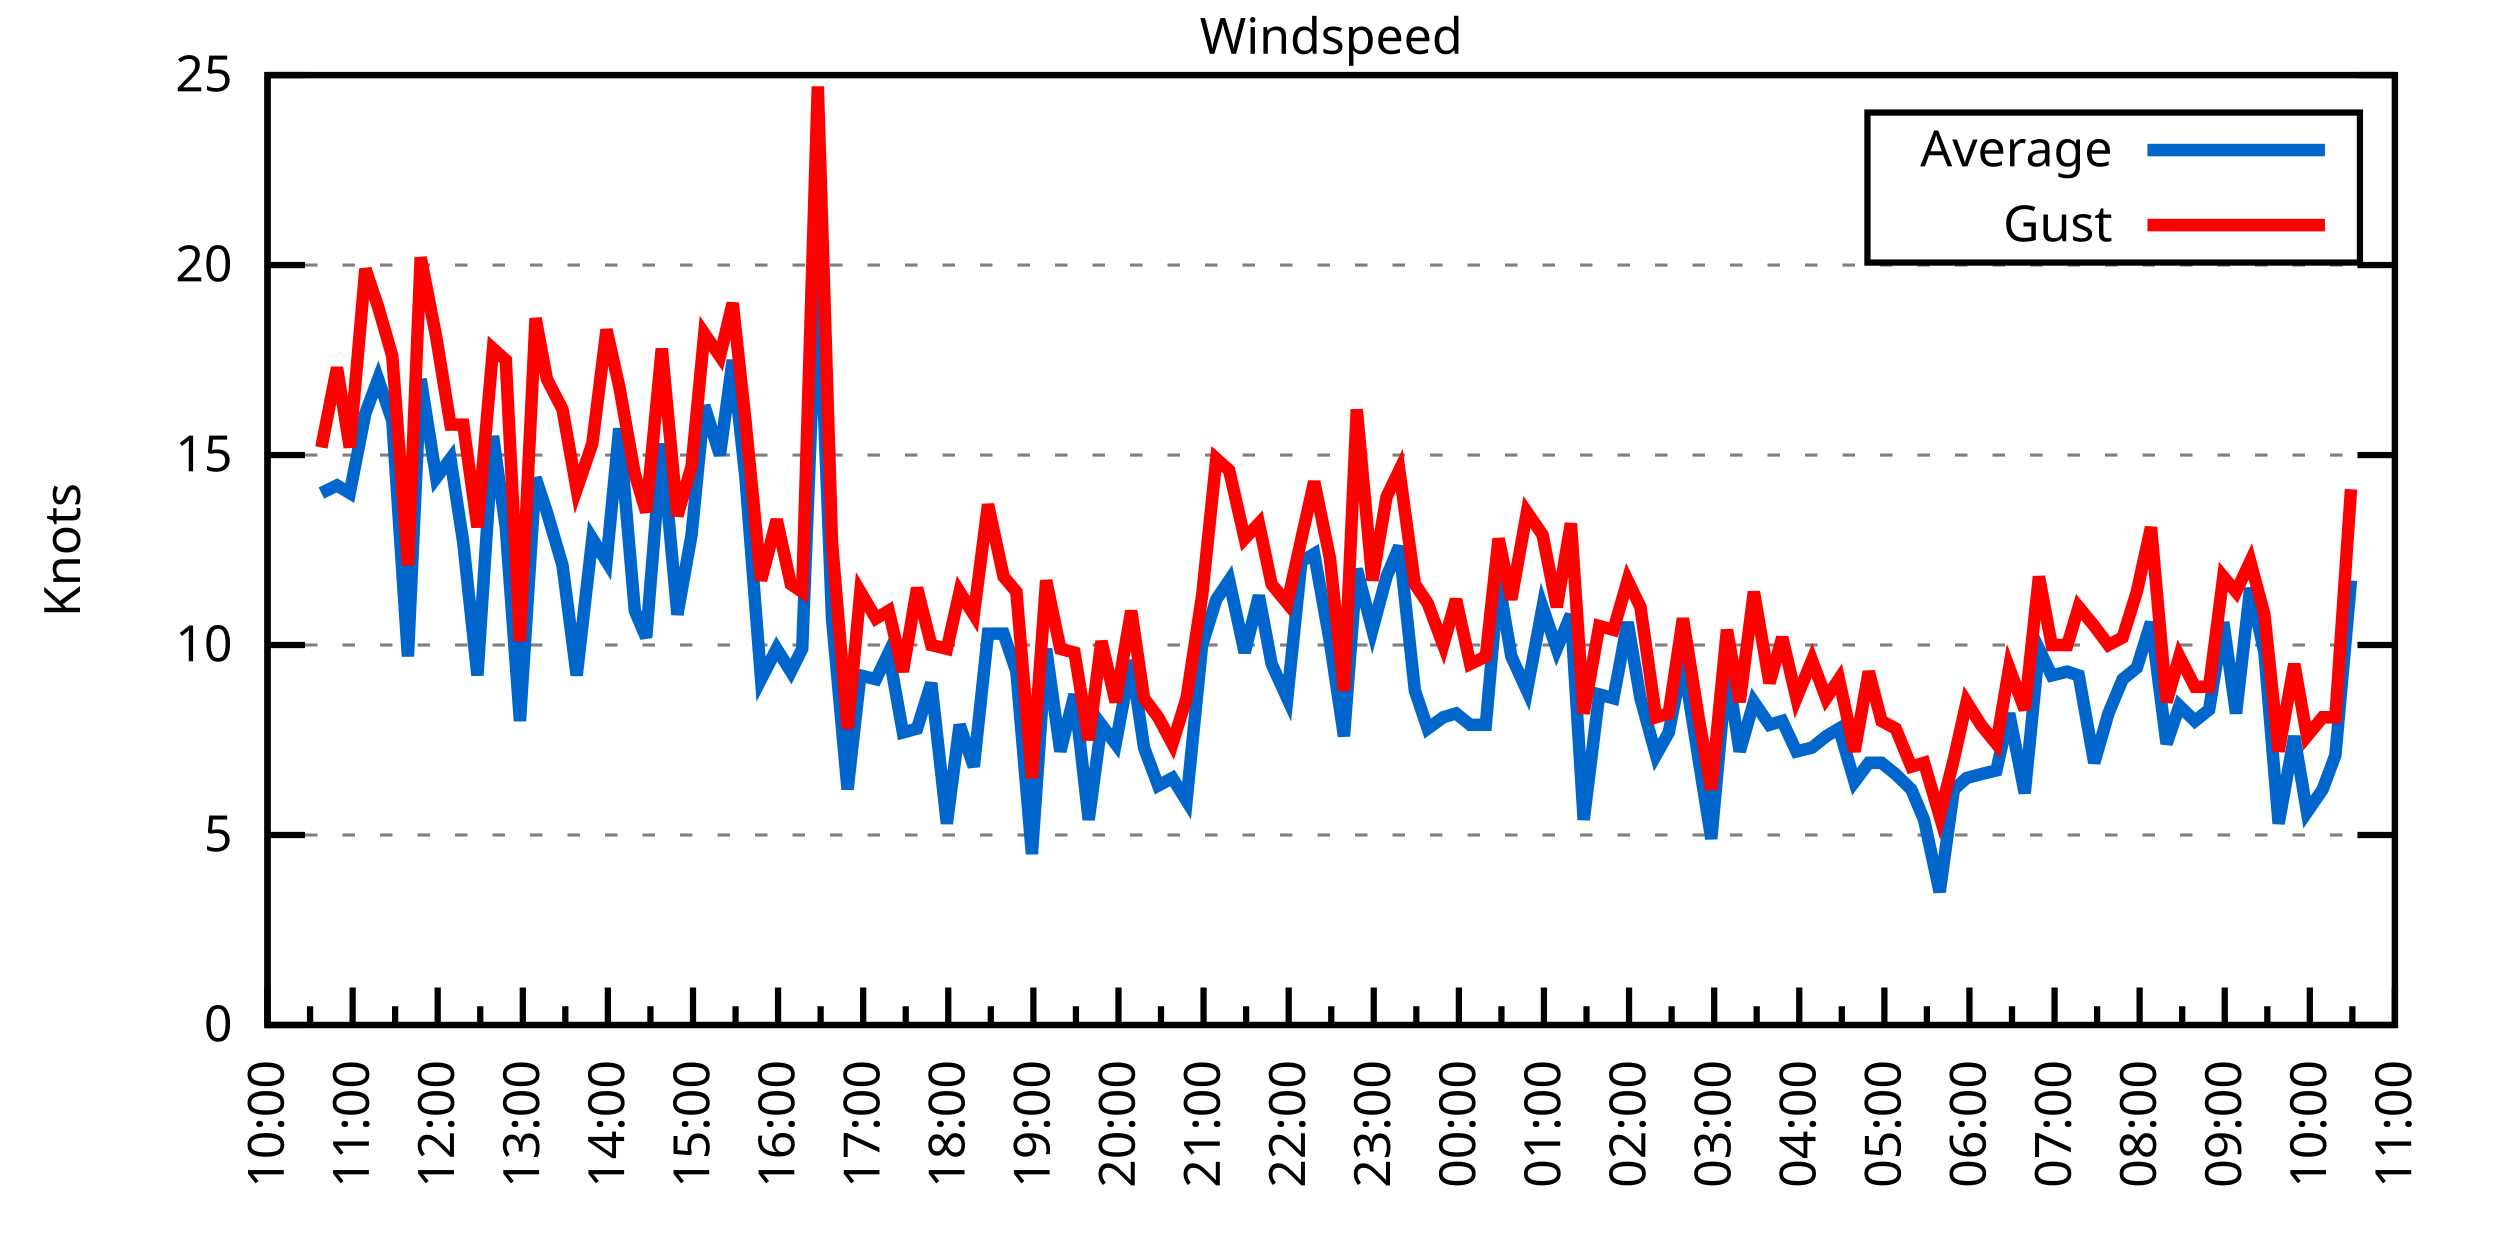
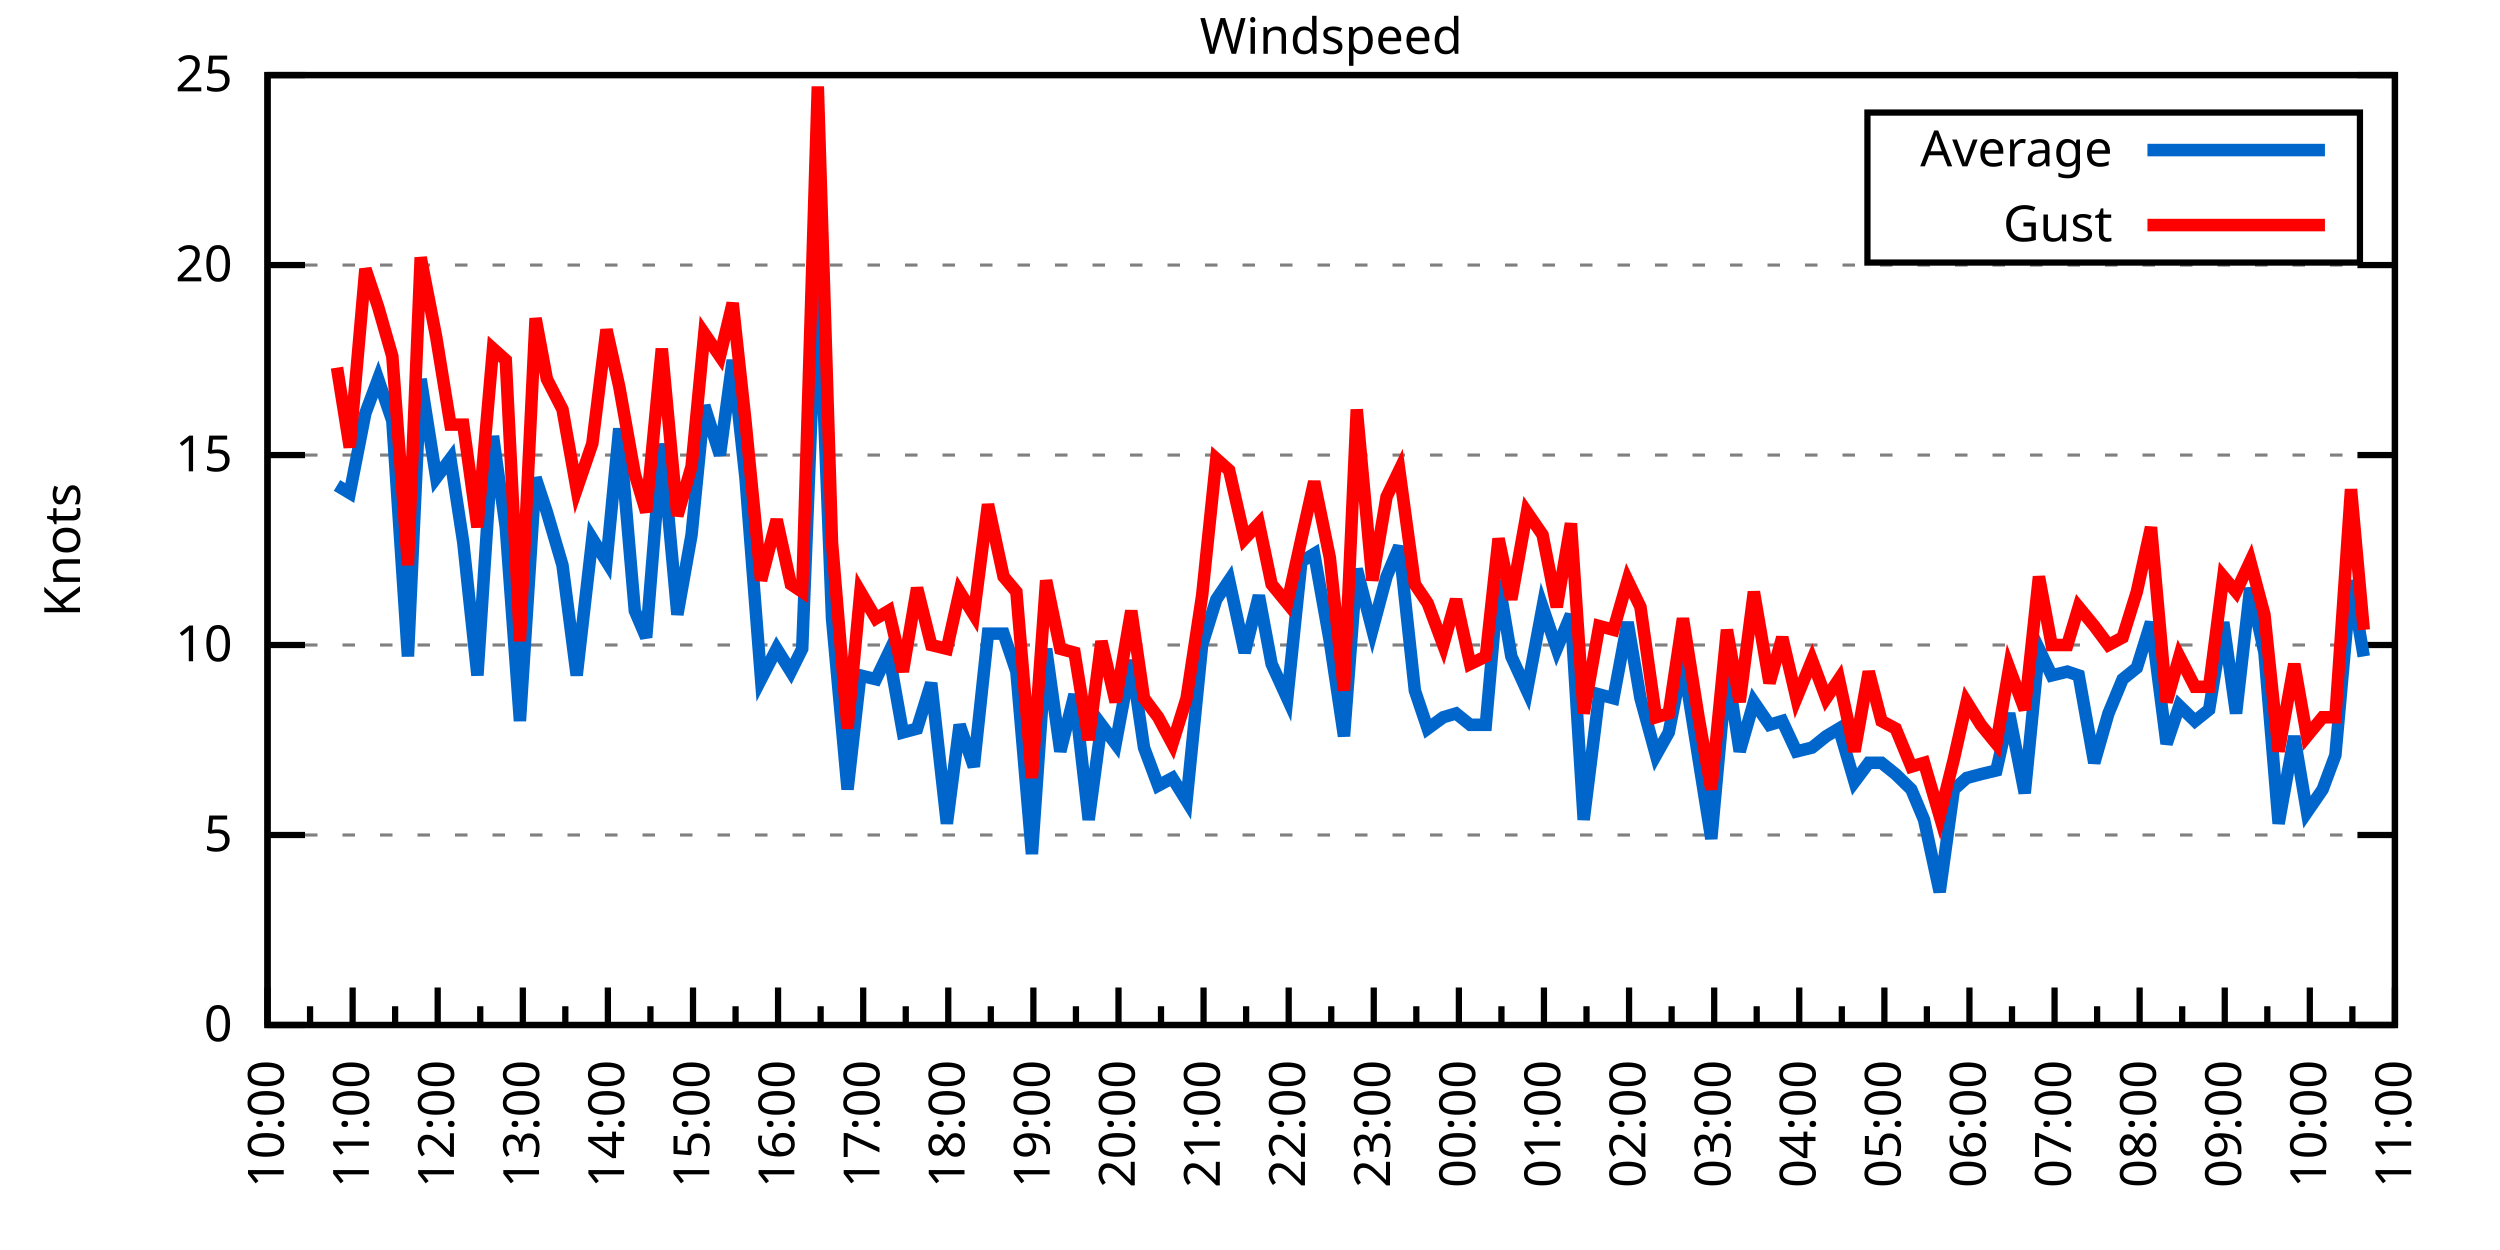
<svg xmlns="http://www.w3.org/2000/svg" xmlns:xlink="http://www.w3.org/1999/xlink" width="400" height="200" viewBox="0 0 400 200">
  <g id="gnuplot_canvas">
    <rect x="0" y="0" width="400" height="200" fill="none" />
    <defs>
      <circle id="gpDot" r="0.5" stroke-width="0.5" stroke="currentColor" />
      <path id="gpPt0" stroke-width="0.333" stroke="currentColor" d="M-1,0 h2 M0,-1 v2" />
      <path id="gpPt1" stroke-width="0.333" stroke="currentColor" d="M-1,-1 L1,1 M1,-1 L-1,1" />
      <path id="gpPt2" stroke-width="0.333" stroke="currentColor" d="M-1,0 L1,0 M0,-1 L0,1 M-1,-1 L1,1 M-1,1 L1,-1" />
      <rect id="gpPt3" stroke-width="0.333" stroke="currentColor" x="-1" y="-1" width="2" height="2" />
      <rect id="gpPt4" stroke-width="0.333" stroke="currentColor" fill="currentColor" x="-1" y="-1" width="2" height="2" />
      <circle id="gpPt5" stroke-width="0.333" stroke="currentColor" cx="0" cy="0" r="1" />
      <use xlink:href="#gpPt5" id="gpPt6" fill="currentColor" stroke="none" />
      <path id="gpPt7" stroke-width="0.333" stroke="currentColor" d="M0,-1.33 L-1.33,0.67 L1.33,0.67 z" />
      <use xlink:href="#gpPt7" id="gpPt8" fill="currentColor" stroke="none" />
      <use xlink:href="#gpPt7" id="gpPt9" stroke="currentColor" transform="rotate(180)" />
      <use xlink:href="#gpPt9" id="gpPt10" fill="currentColor" stroke="none" />
      <use xlink:href="#gpPt3" id="gpPt11" stroke="currentColor" transform="rotate(45)" />
      <use xlink:href="#gpPt11" id="gpPt12" fill="currentColor" stroke="none" />
      <path id="gpPt13" stroke-width="0.333" stroke="currentColor" d="M0,1.330 L1.265,0.411 L0.782,-1.067 L-0.782,-1.076 L-1.265,0.411 z" />
      <use xlink:href="#gpPt13" id="gpPt14" fill="currentColor" stroke="none" />
      <filter id="textbox" filterUnits="objectBoundingBox" x="0" y="0" height="1" width="1">
        <feFlood flood-color="white" flood-opacity="1" result="bgnd" />
        <feComposite in="SourceGraphic" in2="bgnd" operator="atop" />
      </filter>
      <filter id="greybox" filterUnits="objectBoundingBox" x="0" y="0" height="1" width="1">
        <feFlood flood-color="lightgrey" flood-opacity="1" result="grey" />
        <feComposite in="SourceGraphic" in2="grey" operator="atop" />
      </filter>
    </defs>
    <g fill="none" color="white" stroke="currentColor" stroke-width="1.00" stroke-linecap="butt" stroke-linejoin="miter">
</g>
    <g fill="none" color="black" stroke="currentColor" stroke-width="1.00" stroke-linecap="butt" stroke-linejoin="miter">
      <g stroke="none" shape-rendering="crispEdges">
        <polygon fill="rgb(255, 255, 255)" points="42.80,164.00 383.18,164.00 383.18,12.02 42.80,12.02 " />
      </g>
    </g>
    <g fill="none" color="black" stroke="currentColor" stroke-width="1.00" stroke-linecap="butt" stroke-linejoin="miter">
</g>
    <g fill="none" color="black" stroke="black" stroke-width="0.50" stroke-linecap="butt" stroke-linejoin="miter">
</g>
    <g fill="none" color="gray" stroke="currentColor" stroke-width="0.50" stroke-linecap="butt" stroke-linejoin="miter">
      <path stroke="gray" stroke-dasharray="2,4" class="gridline" d="M42.80,164.00 L383.19,164.00  " />
    </g>
    <g fill="none" color="gray" stroke="gray" stroke-width="1.00" stroke-linecap="butt" stroke-linejoin="miter">
</g>
    <g fill="none" color="black" stroke="currentColor" stroke-width="1.00" stroke-linecap="butt" stroke-linejoin="miter">
      <path stroke="black" d="M42.80,164.00 L48.80,164.00 M383.19,164.00 L377.19,164.00  " />
      <g transform="translate(37.20,166.60)" stroke="none" fill="black" font-family="Sans" font-size="8.00" text-anchor="end">
        <text>
          <tspan font-family="Sans"> 0</tspan>
        </text>
      </g>
    </g>
    <g fill="none" color="black" stroke="currentColor" stroke-width="1.00" stroke-linecap="butt" stroke-linejoin="miter">
</g>
    <g fill="none" color="black" stroke="black" stroke-width="0.50" stroke-linecap="butt" stroke-linejoin="miter">
</g>
    <g fill="none" color="gray" stroke="currentColor" stroke-width="0.50" stroke-linecap="butt" stroke-linejoin="miter">
      <path stroke="gray" stroke-dasharray="2,4" class="gridline" d="M42.80,133.60 L383.19,133.60  " />
    </g>
    <g fill="none" color="gray" stroke="gray" stroke-width="1.00" stroke-linecap="butt" stroke-linejoin="miter">
</g>
    <g fill="none" color="black" stroke="currentColor" stroke-width="1.00" stroke-linecap="butt" stroke-linejoin="miter">
      <path stroke="black" d="M42.80,133.60 L48.80,133.60 M383.19,133.60 L377.19,133.60  " />
      <g transform="translate(37.20,136.20)" stroke="none" fill="black" font-family="Sans" font-size="8.00" text-anchor="end">
        <text>
          <tspan font-family="Sans"> 5</tspan>
        </text>
      </g>
    </g>
    <g fill="none" color="black" stroke="currentColor" stroke-width="1.00" stroke-linecap="butt" stroke-linejoin="miter">
</g>
    <g fill="none" color="black" stroke="black" stroke-width="0.50" stroke-linecap="butt" stroke-linejoin="miter">
</g>
    <g fill="none" color="gray" stroke="currentColor" stroke-width="0.50" stroke-linecap="butt" stroke-linejoin="miter">
      <path stroke="gray" stroke-dasharray="2,4" class="gridline" d="M42.80,103.20 L383.19,103.20  " />
    </g>
    <g fill="none" color="gray" stroke="gray" stroke-width="1.00" stroke-linecap="butt" stroke-linejoin="miter">
</g>
    <g fill="none" color="black" stroke="currentColor" stroke-width="1.00" stroke-linecap="butt" stroke-linejoin="miter">
      <path stroke="black" d="M42.80,103.20 L48.80,103.20 M383.19,103.20 L377.19,103.20  " />
      <g transform="translate(37.20,105.80)" stroke="none" fill="black" font-family="Sans" font-size="8.00" text-anchor="end">
        <text>
          <tspan font-family="Sans"> 10</tspan>
        </text>
      </g>
    </g>
    <g fill="none" color="black" stroke="currentColor" stroke-width="1.00" stroke-linecap="butt" stroke-linejoin="miter">
</g>
    <g fill="none" color="black" stroke="black" stroke-width="0.50" stroke-linecap="butt" stroke-linejoin="miter">
</g>
    <g fill="none" color="gray" stroke="currentColor" stroke-width="0.50" stroke-linecap="butt" stroke-linejoin="miter">
      <path stroke="gray" stroke-dasharray="2,4" class="gridline" d="M42.80,72.81 L383.19,72.81  " />
    </g>
    <g fill="none" color="gray" stroke="gray" stroke-width="1.00" stroke-linecap="butt" stroke-linejoin="miter">
</g>
    <g fill="none" color="black" stroke="currentColor" stroke-width="1.00" stroke-linecap="butt" stroke-linejoin="miter">
      <path stroke="black" d="M42.80,72.81 L48.80,72.81 M383.19,72.81 L377.19,72.81  " />
      <g transform="translate(37.20,75.41)" stroke="none" fill="black" font-family="Sans" font-size="8.00" text-anchor="end">
        <text>
          <tspan font-family="Sans"> 15</tspan>
        </text>
      </g>
    </g>
    <g fill="none" color="black" stroke="currentColor" stroke-width="1.00" stroke-linecap="butt" stroke-linejoin="miter">
</g>
    <g fill="none" color="black" stroke="black" stroke-width="0.50" stroke-linecap="butt" stroke-linejoin="miter">
</g>
    <g fill="none" color="gray" stroke="currentColor" stroke-width="0.50" stroke-linecap="butt" stroke-linejoin="miter">
      <path stroke="gray" stroke-dasharray="2,4" class="gridline" d="M42.80,42.41 L383.19,42.41  " />
    </g>
    <g fill="none" color="gray" stroke="gray" stroke-width="1.00" stroke-linecap="butt" stroke-linejoin="miter">
</g>
    <g fill="none" color="black" stroke="currentColor" stroke-width="1.00" stroke-linecap="butt" stroke-linejoin="miter">
      <path stroke="black" d="M42.80,42.41 L48.80,42.41 M383.19,42.41 L377.19,42.41  " />
      <g transform="translate(37.20,45.01)" stroke="none" fill="black" font-family="Sans" font-size="8.00" text-anchor="end">
        <text>
          <tspan font-family="Sans"> 20</tspan>
        </text>
      </g>
    </g>
    <g fill="none" color="black" stroke="currentColor" stroke-width="1.00" stroke-linecap="butt" stroke-linejoin="miter">
</g>
    <g fill="none" color="black" stroke="black" stroke-width="0.50" stroke-linecap="butt" stroke-linejoin="miter">
</g>
    <g fill="none" color="gray" stroke="currentColor" stroke-width="0.50" stroke-linecap="butt" stroke-linejoin="miter">
      <path stroke="gray" stroke-dasharray="2,4" class="gridline" d="M42.80,12.01 L383.19,12.01  " />
    </g>
    <g fill="none" color="gray" stroke="gray" stroke-width="1.00" stroke-linecap="butt" stroke-linejoin="miter">
</g>
    <g fill="none" color="black" stroke="currentColor" stroke-width="1.00" stroke-linecap="butt" stroke-linejoin="miter">
      <path stroke="black" d="M42.80,12.01 L48.80,12.01 M383.19,12.01 L377.19,12.01  " />
      <g transform="translate(37.20,14.61)" stroke="none" fill="black" font-family="Sans" font-size="8.00" text-anchor="end">
        <text>
          <tspan font-family="Sans"> 25</tspan>
        </text>
      </g>
    </g>
    <g fill="none" color="black" stroke="currentColor" stroke-width="1.00" stroke-linecap="butt" stroke-linejoin="miter">
      <path stroke="black" d="M42.80,164.00 L42.80,158.00  " />
      <g transform="translate(45.40,169.60) rotate(270)" stroke="none" fill="black" font-family="Sans" font-size="8.00" text-anchor="end">
        <text>
          <tspan font-family="Sans">10:00</tspan>
        </text>
      </g>
    </g>
    <g fill="none" color="black" stroke="currentColor" stroke-width="1.00" stroke-linecap="butt" stroke-linejoin="miter">
      <path stroke="black" d="M49.61,164.00 L49.61,161.00 M56.42,164.00 L56.42,158.00  " />
      <g transform="translate(59.02,169.60) rotate(270)" stroke="none" fill="black" font-family="Sans" font-size="8.00" text-anchor="end">
        <text>
          <tspan font-family="Sans">11:00</tspan>
        </text>
      </g>
    </g>
    <g fill="none" color="black" stroke="currentColor" stroke-width="1.00" stroke-linecap="butt" stroke-linejoin="miter">
      <path stroke="black" d="M63.22,164.00 L63.22,161.00 M70.03,164.00 L70.03,158.00  " />
      <g transform="translate(72.63,169.60) rotate(270)" stroke="none" fill="black" font-family="Sans" font-size="8.00" text-anchor="end">
        <text>
          <tspan font-family="Sans">12:00</tspan>
        </text>
      </g>
    </g>
    <g fill="none" color="black" stroke="currentColor" stroke-width="1.00" stroke-linecap="butt" stroke-linejoin="miter">
      <path stroke="black" d="M76.84,164.00 L76.84,161.00 M83.65,164.00 L83.65,158.00  " />
      <g transform="translate(86.25,169.60) rotate(270)" stroke="none" fill="black" font-family="Sans" font-size="8.00" text-anchor="end">
        <text>
          <tspan font-family="Sans">13:00</tspan>
        </text>
      </g>
    </g>
    <g fill="none" color="black" stroke="currentColor" stroke-width="1.00" stroke-linecap="butt" stroke-linejoin="miter">
      <path stroke="black" d="M90.45,164.00 L90.45,161.00 M97.26,164.00 L97.26,158.00  " />
      <g transform="translate(99.86,169.60) rotate(270)" stroke="none" fill="black" font-family="Sans" font-size="8.00" text-anchor="end">
        <text>
          <tspan font-family="Sans">14:00</tspan>
        </text>
      </g>
    </g>
    <g fill="none" color="black" stroke="currentColor" stroke-width="1.00" stroke-linecap="butt" stroke-linejoin="miter">
      <path stroke="black" d="M104.07,164.00 L104.07,161.00 M110.88,164.00 L110.88,158.00  " />
      <g transform="translate(113.48,169.60) rotate(270)" stroke="none" fill="black" font-family="Sans" font-size="8.00" text-anchor="end">
        <text>
          <tspan font-family="Sans">15:00</tspan>
        </text>
      </g>
    </g>
    <g fill="none" color="black" stroke="currentColor" stroke-width="1.00" stroke-linecap="butt" stroke-linejoin="miter">
      <path stroke="black" d="M117.69,164.00 L117.69,161.00 M124.49,164.00 L124.49,158.00  " />
      <g transform="translate(127.09,169.60) rotate(270)" stroke="none" fill="black" font-family="Sans" font-size="8.00" text-anchor="end">
        <text>
          <tspan font-family="Sans">16:00</tspan>
        </text>
      </g>
    </g>
    <g fill="none" color="black" stroke="currentColor" stroke-width="1.00" stroke-linecap="butt" stroke-linejoin="miter">
      <path stroke="black" d="M131.30,164.00 L131.30,161.00 M138.11,164.00 L138.11,158.00  " />
      <g transform="translate(140.71,169.60) rotate(270)" stroke="none" fill="black" font-family="Sans" font-size="8.00" text-anchor="end">
        <text>
          <tspan font-family="Sans">17:00</tspan>
        </text>
      </g>
    </g>
    <g fill="none" color="black" stroke="currentColor" stroke-width="1.00" stroke-linecap="butt" stroke-linejoin="miter">
      <path stroke="black" d="M144.92,164.00 L144.92,161.00 M151.72,164.00 L151.72,158.00  " />
      <g transform="translate(154.32,169.60) rotate(270)" stroke="none" fill="black" font-family="Sans" font-size="8.00" text-anchor="end">
        <text>
          <tspan font-family="Sans">18:00</tspan>
        </text>
      </g>
    </g>
    <g fill="none" color="black" stroke="currentColor" stroke-width="1.00" stroke-linecap="butt" stroke-linejoin="miter">
      <path stroke="black" d="M158.53,164.00 L158.53,161.00 M165.34,164.00 L165.34,158.00  " />
      <g transform="translate(167.94,169.60) rotate(270)" stroke="none" fill="black" font-family="Sans" font-size="8.00" text-anchor="end">
        <text>
          <tspan font-family="Sans">19:00</tspan>
        </text>
      </g>
    </g>
    <g fill="none" color="black" stroke="currentColor" stroke-width="1.00" stroke-linecap="butt" stroke-linejoin="miter">
      <path stroke="black" d="M172.15,164.00 L172.15,161.00 M178.96,164.00 L178.96,158.00  " />
      <g transform="translate(181.56,169.60) rotate(270)" stroke="none" fill="black" font-family="Sans" font-size="8.00" text-anchor="end">
        <text>
          <tspan font-family="Sans">20:00</tspan>
        </text>
      </g>
    </g>
    <g fill="none" color="black" stroke="currentColor" stroke-width="1.00" stroke-linecap="butt" stroke-linejoin="miter">
      <path stroke="black" d="M185.76,164.00 L185.76,161.00 M192.57,164.00 L192.57,158.00  " />
      <g transform="translate(195.17,169.60) rotate(270)" stroke="none" fill="black" font-family="Sans" font-size="8.00" text-anchor="end">
        <text>
          <tspan font-family="Sans">21:00</tspan>
        </text>
      </g>
    </g>
    <g fill="none" color="black" stroke="currentColor" stroke-width="1.00" stroke-linecap="butt" stroke-linejoin="miter">
      <path stroke="black" d="M199.38,164.00 L199.38,161.00 M206.19,164.00 L206.19,158.00  " />
      <g transform="translate(208.79,169.60) rotate(270)" stroke="none" fill="black" font-family="Sans" font-size="8.00" text-anchor="end">
        <text>
          <tspan font-family="Sans">22:00</tspan>
        </text>
      </g>
    </g>
    <g fill="none" color="black" stroke="currentColor" stroke-width="1.00" stroke-linecap="butt" stroke-linejoin="miter">
      <path stroke="black" d="M213.00,164.00 L213.00,161.00 M219.80,164.00 L219.80,158.00  " />
      <g transform="translate(222.40,169.60) rotate(270)" stroke="none" fill="black" font-family="Sans" font-size="8.00" text-anchor="end">
        <text>
          <tspan font-family="Sans">23:00</tspan>
        </text>
      </g>
    </g>
    <g fill="none" color="black" stroke="currentColor" stroke-width="1.00" stroke-linecap="butt" stroke-linejoin="miter">
      <path stroke="black" d="M226.61,164.00 L226.61,161.00 M233.42,164.00 L233.42,158.00  " />
      <g transform="translate(236.02,169.60) rotate(270)" stroke="none" fill="black" font-family="Sans" font-size="8.00" text-anchor="end">
        <text>
          <tspan font-family="Sans">00:00</tspan>
        </text>
      </g>
    </g>
    <g fill="none" color="black" stroke="currentColor" stroke-width="1.00" stroke-linecap="butt" stroke-linejoin="miter">
      <path stroke="black" d="M240.23,164.00 L240.23,161.00 M247.03,164.00 L247.03,158.00  " />
      <g transform="translate(249.63,169.60) rotate(270)" stroke="none" fill="black" font-family="Sans" font-size="8.00" text-anchor="end">
        <text>
          <tspan font-family="Sans">01:00</tspan>
        </text>
      </g>
    </g>
    <g fill="none" color="black" stroke="currentColor" stroke-width="1.00" stroke-linecap="butt" stroke-linejoin="miter">
      <path stroke="black" d="M253.84,164.00 L253.84,161.00 M260.65,164.00 L260.65,158.00  " />
      <g transform="translate(263.25,169.60) rotate(270)" stroke="none" fill="black" font-family="Sans" font-size="8.00" text-anchor="end">
        <text>
          <tspan font-family="Sans">02:00</tspan>
        </text>
      </g>
    </g>
    <g fill="none" color="black" stroke="currentColor" stroke-width="1.00" stroke-linecap="butt" stroke-linejoin="miter">
      <path stroke="black" d="M267.46,164.00 L267.46,161.00 M274.27,164.00 L274.27,158.00  " />
      <g transform="translate(276.87,169.60) rotate(270)" stroke="none" fill="black" font-family="Sans" font-size="8.00" text-anchor="end">
        <text>
          <tspan font-family="Sans">03:00</tspan>
        </text>
      </g>
    </g>
    <g fill="none" color="black" stroke="currentColor" stroke-width="1.00" stroke-linecap="butt" stroke-linejoin="miter">
      <path stroke="black" d="M281.07,164.00 L281.07,161.00 M287.88,164.00 L287.88,158.00  " />
      <g transform="translate(290.48,169.60) rotate(270)" stroke="none" fill="black" font-family="Sans" font-size="8.00" text-anchor="end">
        <text>
          <tspan font-family="Sans">04:00</tspan>
        </text>
      </g>
    </g>
    <g fill="none" color="black" stroke="currentColor" stroke-width="1.00" stroke-linecap="butt" stroke-linejoin="miter">
      <path stroke="black" d="M294.69,164.00 L294.69,161.00 M301.50,164.00 L301.50,158.00  " />
      <g transform="translate(304.10,169.60) rotate(270)" stroke="none" fill="black" font-family="Sans" font-size="8.00" text-anchor="end">
        <text>
          <tspan font-family="Sans">05:00</tspan>
        </text>
      </g>
    </g>
    <g fill="none" color="black" stroke="currentColor" stroke-width="1.00" stroke-linecap="butt" stroke-linejoin="miter">
      <path stroke="black" d="M308.30,164.00 L308.30,161.00 M315.11,164.00 L315.11,158.00  " />
      <g transform="translate(317.71,169.60) rotate(270)" stroke="none" fill="black" font-family="Sans" font-size="8.00" text-anchor="end">
        <text>
          <tspan font-family="Sans">06:00</tspan>
        </text>
      </g>
    </g>
    <g fill="none" color="black" stroke="currentColor" stroke-width="1.00" stroke-linecap="butt" stroke-linejoin="miter">
      <path stroke="black" d="M321.92,164.00 L321.92,161.00 M328.73,164.00 L328.73,158.00  " />
      <g transform="translate(331.33,169.60) rotate(270)" stroke="none" fill="black" font-family="Sans" font-size="8.00" text-anchor="end">
        <text>
          <tspan font-family="Sans">07:00</tspan>
        </text>
      </g>
    </g>
    <g fill="none" color="black" stroke="currentColor" stroke-width="1.00" stroke-linecap="butt" stroke-linejoin="miter">
      <path stroke="black" d="M335.54,164.00 L335.54,161.00 M342.34,164.00 L342.34,158.00  " />
      <g transform="translate(344.94,169.60) rotate(270)" stroke="none" fill="black" font-family="Sans" font-size="8.00" text-anchor="end">
        <text>
          <tspan font-family="Sans">08:00</tspan>
        </text>
      </g>
    </g>
    <g fill="none" color="black" stroke="currentColor" stroke-width="1.00" stroke-linecap="butt" stroke-linejoin="miter">
      <path stroke="black" d="M349.15,164.00 L349.15,161.00 M355.96,164.00 L355.96,158.00  " />
      <g transform="translate(358.56,169.60) rotate(270)" stroke="none" fill="black" font-family="Sans" font-size="8.00" text-anchor="end">
        <text>
          <tspan font-family="Sans">09:00</tspan>
        </text>
      </g>
    </g>
    <g fill="none" color="black" stroke="currentColor" stroke-width="1.00" stroke-linecap="butt" stroke-linejoin="miter">
      <path stroke="black" d="M362.77,164.00 L362.77,161.00 M369.57,164.00 L369.57,158.00  " />
      <g transform="translate(372.17,169.60) rotate(270)" stroke="none" fill="black" font-family="Sans" font-size="8.00" text-anchor="end">
        <text>
          <tspan font-family="Sans">10:00</tspan>
        </text>
      </g>
    </g>
    <g fill="none" color="black" stroke="currentColor" stroke-width="1.00" stroke-linecap="butt" stroke-linejoin="miter">
      <path stroke="black" d="M376.38,164.00 L376.38,161.00 M383.19,164.00 L383.19,158.00  " />
      <g transform="translate(385.79,169.60) rotate(270)" stroke="none" fill="black" font-family="Sans" font-size="8.00" text-anchor="end">
        <text>
          <tspan font-family="Sans">11:00</tspan>
        </text>
      </g>
    </g>
    <g fill="none" color="black" stroke="currentColor" stroke-width="1.00" stroke-linecap="butt" stroke-linejoin="miter">
</g>
    <g fill="none" color="black" stroke="currentColor" stroke-width="1.00" stroke-linecap="butt" stroke-linejoin="miter">
      <path stroke="black" d="M42.80,12.01 L42.80,164.00 L383.19,164.00 L383.19,12.01 L42.80,12.01 Z  " />
    </g>
    <g fill="none" color="black" stroke="currentColor" stroke-width="1.00" stroke-linecap="butt" stroke-linejoin="miter">
      <g transform="translate(12.80,88.01) rotate(270)" stroke="none" fill="black" font-family="Sans" font-size="8.00" text-anchor="middle">
        <text>
          <tspan font-family="Sans">Knots</tspan>
        </text>
      </g>
    </g>
    <g fill="none" color="black" stroke="currentColor" stroke-width="1.00" stroke-linecap="butt" stroke-linejoin="miter">
</g>
    <g fill="none" color="black" stroke="currentColor" stroke-width="1.00" stroke-linecap="butt" stroke-linejoin="miter">
      <path stroke="black" d="M298.79,42.01 L298.79,18.01 L377.59,18.01 L377.59,42.01 L298.79,42.01 Z  " />
    </g>
    <g id="Windspeed_plot_1">
      <g fill="none" color="white" stroke="black" stroke-width="2.00" stroke-linecap="butt" stroke-linejoin="miter">
</g>
      <g fill="none" color="black" stroke="currentColor" stroke-width="2.00" stroke-linecap="butt" stroke-linejoin="miter">
        <g transform="translate(337.99,26.61)" stroke="none" fill="black" font-family="Sans" font-size="8.00" text-anchor="end">
          <text>
            <tspan font-family="Sans">Average</tspan>
          </text>
        </g>
      </g>
      <g fill="none" color="black" stroke="currentColor" stroke-width="2.00" stroke-linecap="butt" stroke-linejoin="miter">
-         <path stroke="rgb(  0, 102, 204)" d="M343.59,24.01 L371.99,24.01 M51.42,78.89 L53.92,77.67 L55.96,78.89 L58.46,66.12 L60.50,60.65 L62.77,67.33   L65.27,105.03 L67.31,60.65 L69.80,76.45 L72.07,73.41 L74.12,86.79 L76.39,108.07 L78.88,69.77 L80.92,84.36   L83.19,115.36 L85.69,76.45 L87.50,81.93 L90.00,90.44 L92.27,108.07 L94.77,86.18 L97.04,89.83 L99.08,68.55   L101.57,97.73 L103.39,101.99 L105.89,70.98 L108.38,98.34 L110.65,85.57 L112.69,64.90 L115.19,72.81 L117.23,57.61   L119.27,76.45 L121.77,108.68 L124.27,103.81 L126.54,107.46 L128.35,103.81 L130.85,40.58 L133.12,98.95 L135.61,126.31   L137.66,108.07 L140.15,108.68 L142.19,104.42 L144.46,117.19 L146.73,116.58 L149.00,109.28 L151.50,131.78 L153.54,115.97   L155.81,122.66 L158.08,101.38 L160.57,101.38 L162.62,107.46 L165.11,136.64 L167.38,103.81 L169.65,120.23 L171.92,111.11   L174.19,131.17 L176.23,115.97 L178.50,119.01 L181.00,105.64 L183.04,119.62 L185.31,125.70 L187.58,124.48 L189.85,128.13   L192.34,103.20 L194.61,95.91 L196.66,92.87 L199.15,104.42 L201.42,95.30 L203.46,106.24 L205.96,111.72 L208.23,89.83   L210.27,88.61 L212.77,102.60 L215.04,117.80 L217.08,91.04 L219.58,100.77 L221.85,92.26 L223.89,87.40 L226.38,110.50   L228.43,116.58 L230.92,114.76 L232.96,114.15 L235.23,115.97 L237.73,115.97 L239.77,92.87 L241.81,105.03 L244.31,110.50   L246.81,97.12 L249.08,103.81 L251.35,98.34 L253.39,131.17 L255.88,111.11 L258.15,111.72 L260.42,99.56 L262.47,111.72   L264.96,120.83 L267.00,117.19 L269.27,105.64 L271.77,121.44 L273.81,134.21 L276.31,106.85 L278.35,120.23 L280.62,112.32   L283.12,115.97 L285.16,115.36 L287.43,120.23 L289.92,119.62 L292.19,117.80 L294.23,116.58 L296.73,125.09 L299.00,122.05   L301.04,122.05 L303.31,123.87 L305.81,126.31 L307.85,131.17 L310.35,142.72 L312.62,126.31 L314.66,124.48 L316.93,123.87   L319.42,123.27 L321.47,114.15 L323.96,126.91 L326.23,103.81 L328.27,108.07 L330.77,107.46 L332.59,108.07 L335.08,122.05   L337.35,114.15 L339.62,108.68 L341.89,106.85 L344.16,99.56 L346.65,119.01 L348.70,112.93 L351.19,115.36 L353.46,113.54   L355.73,99.56 L357.77,114.15 L360.04,94.08 L362.31,104.42 L364.58,131.78 L367.08,117.80 L369.12,129.95 L371.62,126.31   L373.66,120.83 L376.16,92.87  " />
+         <path stroke="rgb(  0, 102, 204)" d="M343.59,24.01 L371.99,24.01 M53.92,77.67 L55.96,78.89 L58.46,66.12 L60.50,60.65 L62.77,67.33 L65.27,105.03   L67.31,60.65 L69.80,76.45 L72.07,73.41 L74.12,86.79 L76.39,108.07 L78.88,69.77 L80.92,84.36 L83.19,115.36   L85.69,76.45 L87.50,81.93 L90.00,90.44 L92.27,108.07 L94.77,86.18 L97.04,89.83 L99.08,68.55 L101.57,97.73   L103.39,101.99 L105.89,70.98 L108.38,98.34 L110.65,85.57 L112.69,64.90 L115.19,72.81 L117.23,57.61 L119.27,76.45   L121.77,108.68 L124.27,103.81 L126.54,107.46 L128.35,103.81 L130.85,40.58 L133.12,98.95 L135.61,126.31 L137.66,108.07   L140.15,108.68 L142.19,104.42 L144.46,117.19 L146.73,116.58 L149.00,109.28 L151.50,131.78 L153.54,115.97 L155.81,122.66   L158.08,101.38 L160.57,101.38 L162.62,107.46 L165.11,136.64 L167.38,103.81 L169.65,120.23 L171.92,111.11 L174.19,131.17   L176.23,115.97 L178.50,119.01 L181.00,105.64 L183.04,119.62 L185.31,125.70 L187.58,124.48 L189.85,128.13 L192.34,103.20   L194.61,95.91 L196.66,92.87 L199.15,104.42 L201.42,95.30 L203.46,106.24 L205.96,111.72 L208.23,89.83 L210.27,88.61   L212.77,102.60 L215.04,117.80 L217.08,91.04 L219.58,100.77 L221.85,92.26 L223.89,87.40 L226.38,110.50 L228.43,116.58   L230.92,114.76 L232.96,114.15 L235.23,115.97 L237.73,115.97 L239.77,92.87 L241.81,105.03 L244.31,110.50 L246.81,97.12   L249.08,103.81 L251.35,98.34 L253.39,131.17 L255.88,111.11 L258.15,111.72 L260.42,99.56 L262.47,111.72 L264.96,120.83   L267.00,117.19 L269.27,105.64 L271.77,121.44 L273.81,134.21 L276.31,106.85 L278.35,120.23 L280.62,112.32 L283.12,115.97   L285.16,115.36 L287.43,120.23 L289.92,119.62 L292.19,117.80 L294.23,116.58 L296.73,125.09 L299.00,122.05 L301.04,122.05   L303.31,123.87 L305.81,126.31 L307.85,131.17 L310.35,142.72 L312.62,126.31 L314.66,124.48 L316.93,123.87 L319.42,123.27   L321.47,114.15 L323.96,126.91 L326.23,103.81 L328.27,108.07 L330.77,107.46 L332.59,108.07 L335.08,122.05 L337.35,114.15   L339.62,108.68 L341.89,106.85 L344.16,99.56 L346.65,119.01 L348.70,112.93 L351.19,115.36 L353.46,113.54 L355.73,99.56   L357.77,114.15 L360.04,94.08 L362.31,104.42 L364.58,131.78 L367.08,117.80 L369.12,129.95 L371.62,126.31 L373.66,120.83   L376.16,92.87 L378.20,105.03  " />
      </g>
    </g>
    <g id="Windspeed_plot_2">
      <g fill="none" color="black" stroke="currentColor" stroke-width="2.00" stroke-linecap="butt" stroke-linejoin="miter">
        <g transform="translate(337.99,38.61)" stroke="none" fill="black" font-family="Sans" font-size="8.00" text-anchor="end">
          <text>
            <tspan font-family="Sans">Gust</tspan>
          </text>
        </g>
      </g>
      <g fill="none" color="black" stroke="currentColor" stroke-width="2.00" stroke-linecap="butt" stroke-linejoin="miter">
-         <path stroke="rgb(255,   0,   0)" d="M343.59,36.01 L371.99,36.01 M51.42,71.59 L53.92,58.82 L55.96,71.59 L58.46,43.02 L60.50,49.10 L62.77,57.00   L65.27,90.44 L67.31,41.19 L69.80,53.96 L72.07,67.94 L74.12,67.94 L76.39,84.36 L78.88,55.78 L80.92,57.61   L83.19,102.60 L85.69,50.92 L87.50,60.65 L90.00,65.51 L92.27,78.28 L94.77,70.98 L97.04,52.74 L99.08,61.86   L101.57,75.85 L103.39,81.93 L105.89,55.78 L108.38,82.53 L110.65,74.63 L112.69,53.35 L115.19,57.00 L117.23,48.49   L119.27,67.33 L121.77,92.87 L124.27,83.14 L126.54,93.48 L128.35,94.69 L130.85,13.83 L133.12,86.79 L135.61,116.58   L137.66,94.69 L140.15,98.95 L142.19,97.73 L144.46,107.46 L146.73,94.08 L149.00,103.20 L151.50,103.81 L153.54,94.69   L155.81,98.34 L158.08,80.71 L160.57,92.26 L162.62,94.69 L165.11,124.48 L167.38,92.87 L169.65,103.81 L171.92,104.42   L174.19,118.40 L176.23,102.60 L178.50,112.32 L181.00,97.73 L183.04,111.72 L185.31,114.76 L187.58,119.01 L189.85,111.72   L192.34,95.30 L194.61,73.41 L196.66,75.24 L199.15,86.18 L201.42,83.75 L203.46,93.48 L205.96,96.52 L208.23,86.18   L210.27,77.06 L212.77,89.22 L215.04,110.50 L217.08,65.51 L219.58,92.87 L221.85,79.49 L223.89,75.24 L226.38,93.48   L228.43,96.52 L230.92,103.20 L232.96,95.91 L235.23,106.24 L237.73,105.03 L239.77,86.18 L241.81,95.91 L244.31,81.93   L246.81,85.57 L249.08,97.12 L251.35,83.75 L253.39,114.15 L255.88,100.16 L258.15,100.77 L260.42,92.87 L262.47,97.12   L264.96,114.76 L267.00,114.15 L269.27,98.95 L271.77,114.76 L273.81,126.31 L276.31,100.77 L278.35,112.32 L280.62,94.69   L283.12,109.28 L285.16,101.99 L287.43,111.72 L289.92,105.64 L292.19,111.72 L294.23,108.68 L296.73,120.23 L299.00,107.46   L301.04,115.36 L303.31,116.58 L305.81,122.66 L307.85,122.05 L310.35,130.56 L312.62,121.44 L314.66,112.32 L316.93,115.97   L319.42,119.01 L321.47,106.85 L323.96,113.54 L326.23,92.26 L328.27,103.20 L330.77,103.20 L332.59,97.12 L335.08,100.16   L337.35,103.20 L339.62,101.99 L341.89,94.69 L344.16,84.36 L346.65,112.32 L348.70,105.03 L351.19,109.89 L353.46,109.89   L355.73,92.26 L357.77,94.69 L360.04,89.83 L362.31,98.34 L364.58,120.23 L367.08,106.24 L369.12,117.80 L371.62,114.76   L373.66,114.76 L376.16,78.28  " />
+         <path stroke="rgb(255,   0,   0)" d="M343.59,36.01 L371.99,36.01 M53.92,58.82 L55.96,71.59 L58.46,43.02 L60.50,49.10 L62.77,57.00 L65.27,90.44   L67.31,41.19 L69.80,53.96 L72.07,67.94 L74.12,67.94 L76.39,84.36 L78.88,55.78 L80.92,57.61 L83.19,102.60   L85.69,50.92 L87.50,60.65 L90.00,65.51 L92.27,78.28 L94.77,70.98 L97.04,52.74 L99.08,61.86 L101.57,75.85   L103.39,81.93 L105.89,55.78 L108.38,82.53 L110.65,74.63 L112.69,53.35 L115.19,57.00 L117.23,48.49 L119.27,67.33   L121.77,92.87 L124.27,83.14 L126.54,93.48 L128.35,94.69 L130.85,13.83 L133.12,86.79 L135.61,116.58 L137.66,94.69   L140.15,98.95 L142.19,97.73 L144.46,107.46 L146.73,94.08 L149.00,103.20 L151.50,103.81 L153.54,94.69 L155.81,98.34   L158.08,80.71 L160.57,92.26 L162.62,94.69 L165.11,124.48 L167.38,92.87 L169.65,103.81 L171.92,104.42 L174.19,118.40   L176.23,102.60 L178.50,112.32 L181.00,97.73 L183.04,111.72 L185.31,114.76 L187.58,119.01 L189.85,111.72 L192.34,95.30   L194.61,73.41 L196.66,75.24 L199.15,86.18 L201.42,83.75 L203.46,93.48 L205.96,96.52 L208.23,86.18 L210.27,77.06   L212.77,89.22 L215.04,110.50 L217.08,65.51 L219.58,92.87 L221.85,79.49 L223.89,75.24 L226.38,93.48 L228.43,96.52   L230.92,103.20 L232.96,95.91 L235.23,106.24 L237.73,105.03 L239.77,86.18 L241.81,95.91 L244.31,81.93 L246.81,85.57   L249.08,97.12 L251.35,83.75 L253.39,114.15 L255.88,100.16 L258.15,100.77 L260.42,92.87 L262.47,97.12 L264.96,114.76   L267.00,114.15 L269.27,98.95 L271.77,114.76 L273.81,126.31 L276.31,100.77 L278.35,112.32 L280.62,94.69 L283.12,109.28   L285.16,101.99 L287.43,111.72 L289.92,105.64 L292.19,111.72 L294.23,108.68 L296.73,120.23 L299.00,107.46 L301.04,115.36   L303.31,116.58 L305.81,122.66 L307.85,122.05 L310.35,130.56 L312.62,121.44 L314.66,112.32 L316.93,115.97 L319.42,119.01   L321.47,106.85 L323.96,113.54 L326.23,92.26 L328.27,103.20 L330.77,103.20 L332.59,97.12 L335.08,100.16 L337.35,103.20   L339.62,101.99 L341.89,94.69 L344.16,84.36 L346.65,112.32 L348.70,105.03 L351.19,109.89 L353.46,109.89 L355.73,92.26   L357.77,94.69 L360.04,89.83 L362.31,98.34 L364.58,120.23 L367.08,106.24 L369.12,117.80 L371.62,114.76 L373.66,114.76   L376.16,78.28 L378.20,100.77  " />
      </g>
    </g>
    <g fill="none" color="black" stroke="currentColor" stroke-width="2.00" stroke-linecap="butt" stroke-linejoin="miter">
</g>
    <g fill="none" color="black" stroke="black" stroke-width="1.00" stroke-linecap="butt" stroke-linejoin="miter">
</g>
    <g fill="none" color="black" stroke="currentColor" stroke-width="1.00" stroke-linecap="butt" stroke-linejoin="miter">
      <path stroke="black" d="M42.80,12.01 L42.80,164.00 L383.19,164.00 L383.19,12.01 L42.80,12.01 Z  " />
    </g>
    <g fill="none" color="black" stroke="currentColor" stroke-width="1.00" stroke-linecap="butt" stroke-linejoin="miter">
      <g transform="translate(212.99,8.61)" stroke="none" fill="black" font-family="Sans" font-size="8.00" text-anchor="middle">
        <text>
          <tspan font-family="Sans">Windspeed</tspan>
        </text>
      </g>
    </g>
    <g fill="none" color="black" stroke="currentColor" stroke-width="1.00" stroke-linecap="butt" stroke-linejoin="miter">
</g>
  </g>
</svg>
